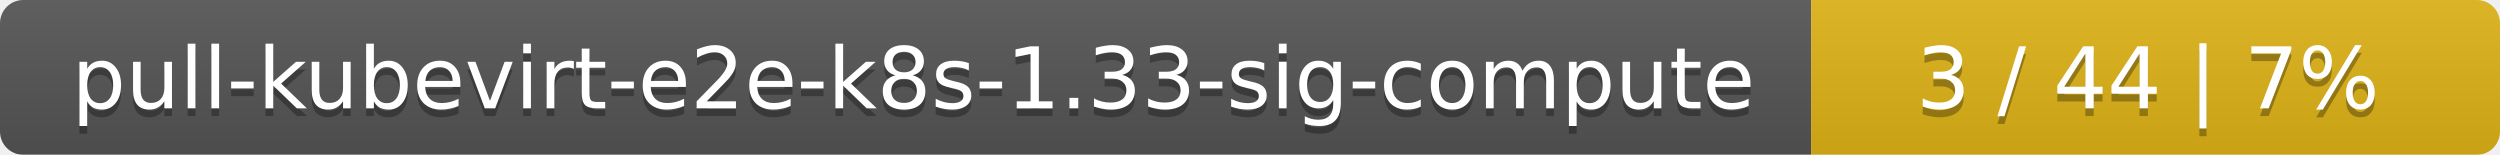
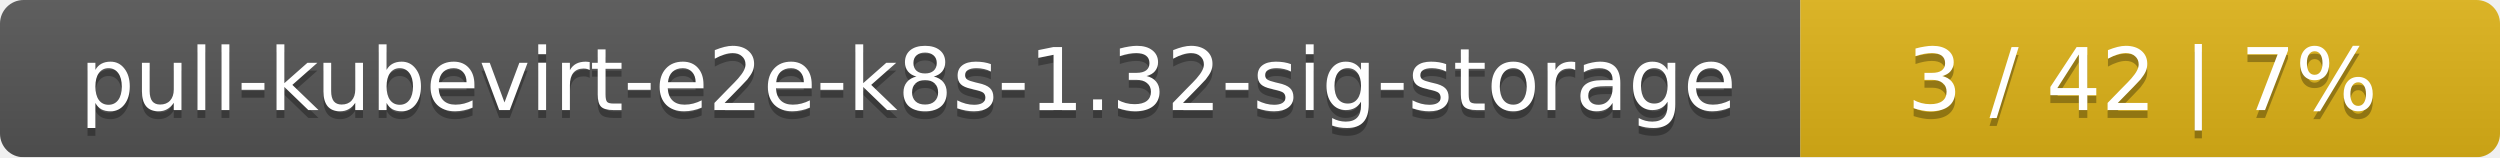
- <svg xmlns="http://www.w3.org/2000/svg" width="323" height="20">
+ <svg xmlns="http://www.w3.org/2000/svg" width="318" height="20">
  <linearGradient id="smooth" x2="0" y2="100%">
    <stop offset="0" stop-color="#bbb" stop-opacity=".1" />
    <stop offset="1" stop-opacity=".1" />
  </linearGradient>
  <mask id="round">
-     <rect width="323" height="20" rx="3" fill="#fff" />
+     <rect width="318" height="20" rx="3" fill="#fff" />
  </mask>
  <g mask="url(#round)">
-     <rect width="234" height="20" fill="#555" />
-     <rect x="234" width="89" height="20" fill="#dfb317" />
-     <rect width="323" height="20" fill="url(#smooth)" />
+     <rect width="229" height="20" fill="#555" />
+     <rect x="229" width="89" height="20" fill="#dfb317" />
+     <rect width="318" height="20" fill="url(#smooth)" />
  </g>
  <g fill="#fff" text-anchor="middle" font-family="DejaVu Sans,Verdana,Geneva,sans-serif" font-size="11">
-     <text x="118" y="15" fill="#010101" fill-opacity=".3">pull-kubevirt-e2e-k8s-1.33-sig-compute</text>
-     <text x="118" y="14">pull-kubevirt-e2e-k8s-1.33-sig-compute</text>
-     <text x="277.5" y="15" fill="#010101" fill-opacity=".3">3 / 44    |    7%</text>
-     <text x="277.5" y="14">3 / 44    |    7%</text>
+     <text x="115.5" y="15" fill="#010101" fill-opacity=".3">pull-kubevirt-e2e-k8s-1.32-sig-storage</text>
+     <text x="115.5" y="14">pull-kubevirt-e2e-k8s-1.32-sig-storage</text>
+     <text x="272.5" y="15" fill="#010101" fill-opacity=".3">3 / 42    |    7%</text>
+     <text x="272.5" y="14">3 / 42    |    7%</text>
  </g>
</svg>
